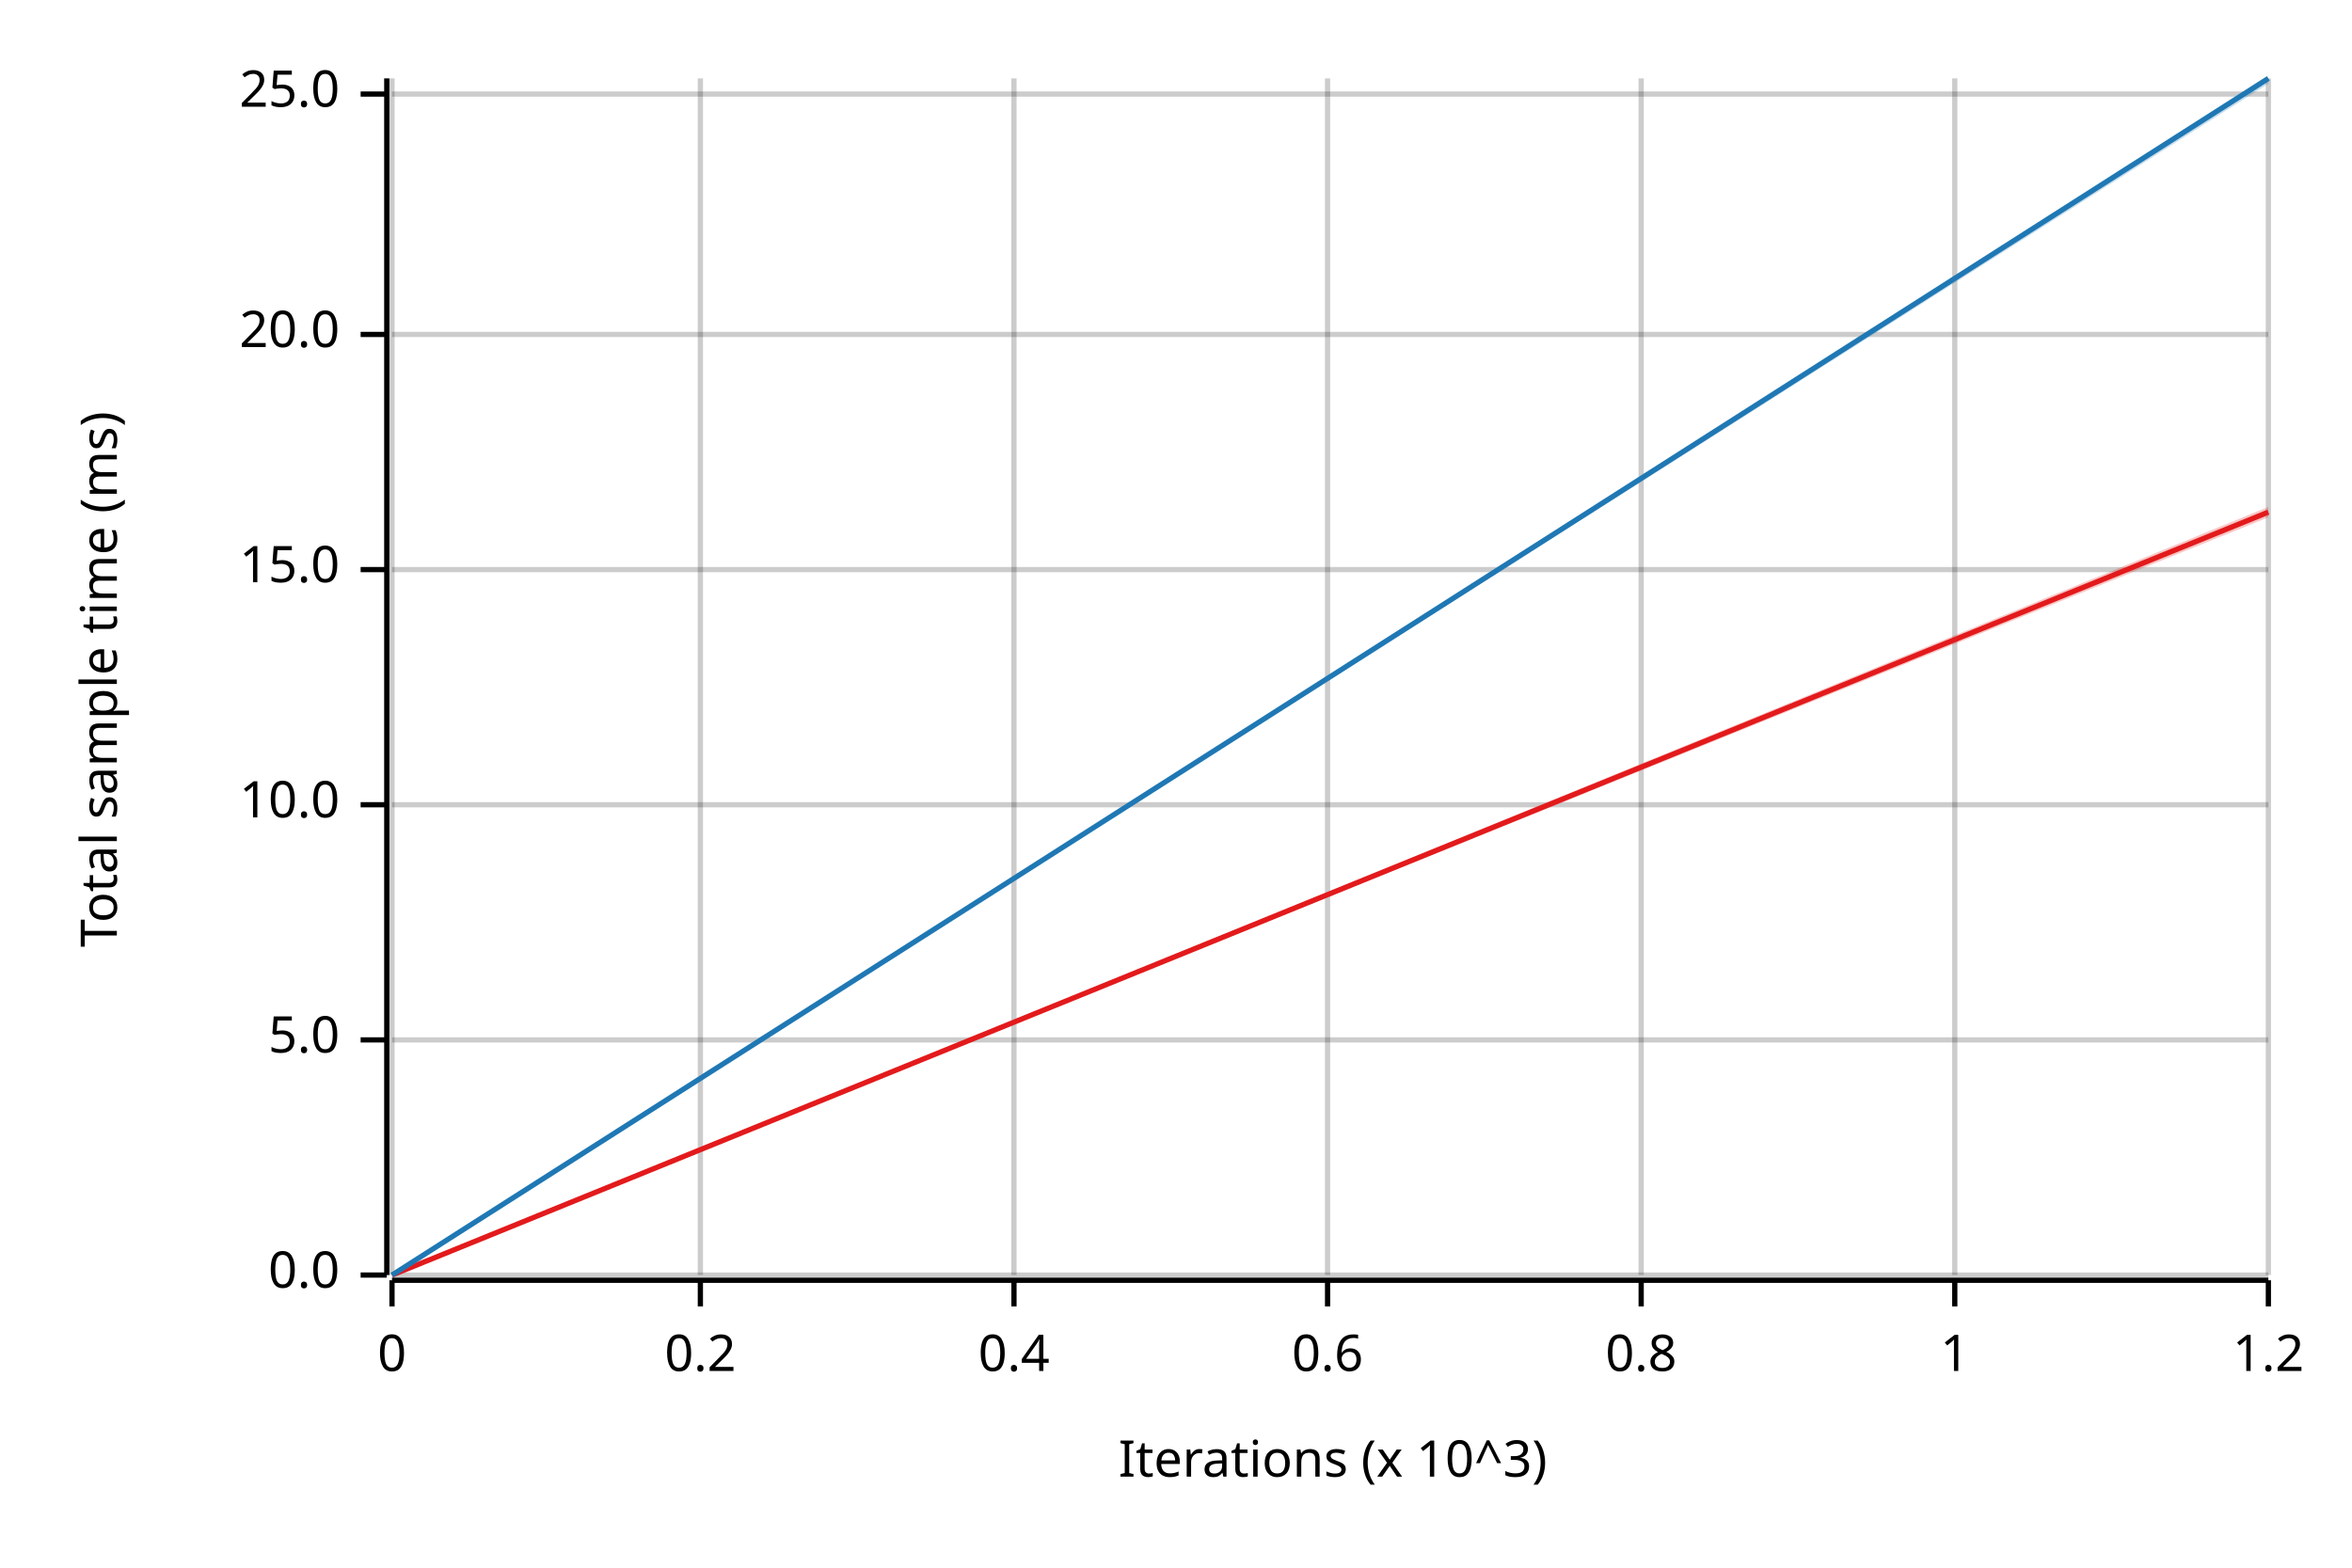
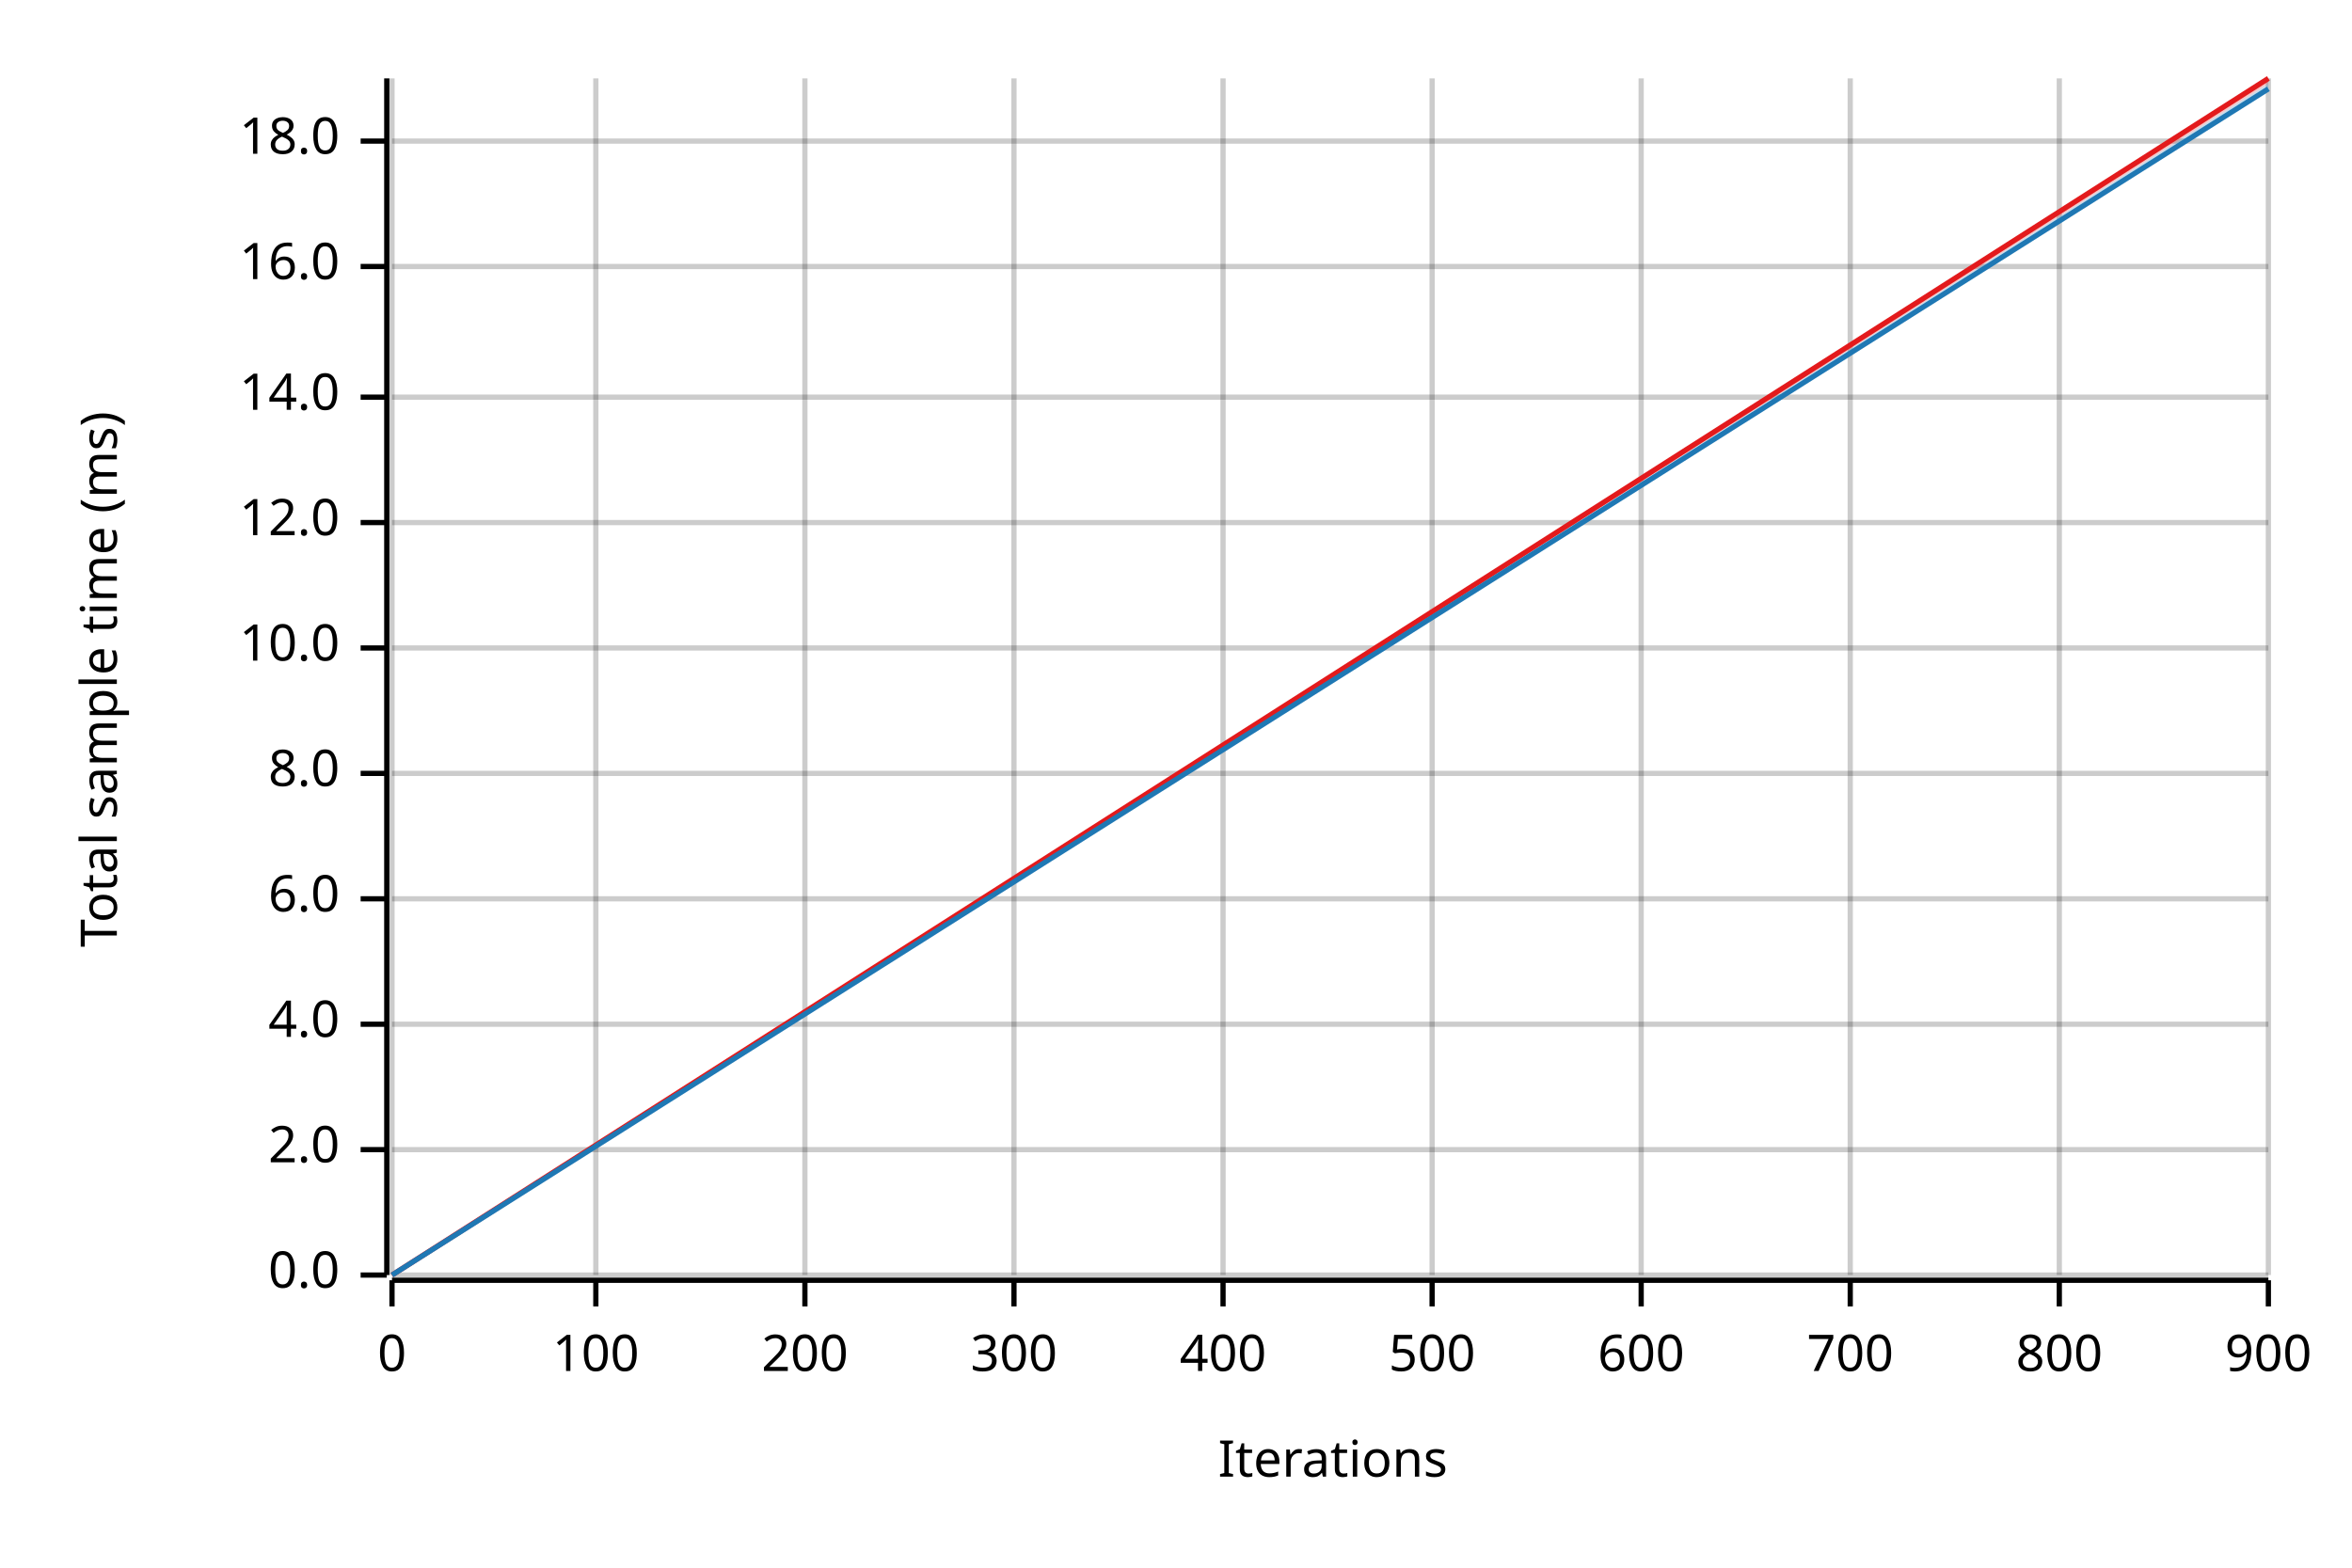
<svg xmlns="http://www.w3.org/2000/svg" width="450" height="300" viewBox="0 0 450 300">
  <text x="15" y="130" dy="0.76em" text-anchor="middle" font-family="sans-serif" font-size="9.677" opacity="1" fill="#000000" transform="rotate(270, 15, 130)">
Total sample time (ms)
</text>
  <text x="255" y="285" dy="-0.5ex" text-anchor="middle" font-family="sans-serif" font-size="9.677" opacity="1" fill="#000000">
- Iterations (x 10^3)
+ Iterations
</text>
  <line opacity="0.2" stroke="#000000" stroke-width="1" x1="75" y1="244" x2="75" y2="15" />
-   <line opacity="0.2" stroke="#000000" stroke-width="1" x1="134" y1="244" x2="134" y2="15" />
+   <line opacity="0.2" stroke="#000000" stroke-width="1" x1="114" y1="244" x2="114" y2="15" />
+   <line opacity="0.2" stroke="#000000" stroke-width="1" x1="154" y1="244" x2="154" y2="15" />
  <line opacity="0.2" stroke="#000000" stroke-width="1" x1="194" y1="244" x2="194" y2="15" />
-   <line opacity="0.2" stroke="#000000" stroke-width="1" x1="254" y1="244" x2="254" y2="15" />
+   <line opacity="0.2" stroke="#000000" stroke-width="1" x1="234" y1="244" x2="234" y2="15" />
+   <line opacity="0.2" stroke="#000000" stroke-width="1" x1="274" y1="244" x2="274" y2="15" />
  <line opacity="0.2" stroke="#000000" stroke-width="1" x1="314" y1="244" x2="314" y2="15" />
-   <line opacity="0.2" stroke="#000000" stroke-width="1" x1="374" y1="244" x2="374" y2="15" />
+   <line opacity="0.2" stroke="#000000" stroke-width="1" x1="354" y1="244" x2="354" y2="15" />
+   <line opacity="0.2" stroke="#000000" stroke-width="1" x1="394" y1="244" x2="394" y2="15" />
  <line opacity="0.2" stroke="#000000" stroke-width="1" x1="434" y1="244" x2="434" y2="15" />
  <line opacity="0.2" stroke="#000000" stroke-width="1" x1="75" y1="244" x2="434" y2="244" />
-   <line opacity="0.2" stroke="#000000" stroke-width="1" x1="75" y1="199" x2="434" y2="199" />
-   <line opacity="0.2" stroke="#000000" stroke-width="1" x1="75" y1="154" x2="434" y2="154" />
-   <line opacity="0.2" stroke="#000000" stroke-width="1" x1="75" y1="109" x2="434" y2="109" />
-   <line opacity="0.2" stroke="#000000" stroke-width="1" x1="75" y1="64" x2="434" y2="64" />
-   <line opacity="0.2" stroke="#000000" stroke-width="1" x1="75" y1="18" x2="434" y2="18" />
+   <line opacity="0.2" stroke="#000000" stroke-width="1" x1="75" y1="220" x2="434" y2="220" />
+   <line opacity="0.2" stroke="#000000" stroke-width="1" x1="75" y1="196" x2="434" y2="196" />
+   <line opacity="0.2" stroke="#000000" stroke-width="1" x1="75" y1="172" x2="434" y2="172" />
+   <line opacity="0.2" stroke="#000000" stroke-width="1" x1="75" y1="148" x2="434" y2="148" />
+   <line opacity="0.2" stroke="#000000" stroke-width="1" x1="75" y1="124" x2="434" y2="124" />
+   <line opacity="0.2" stroke="#000000" stroke-width="1" x1="75" y1="100" x2="434" y2="100" />
+   <line opacity="0.2" stroke="#000000" stroke-width="1" x1="75" y1="76" x2="434" y2="76" />
+   <line opacity="0.2" stroke="#000000" stroke-width="1" x1="75" y1="51" x2="434" y2="51" />
+   <line opacity="0.2" stroke="#000000" stroke-width="1" x1="75" y1="27" x2="434" y2="27" />
  <polyline fill="none" opacity="1" stroke="#000000" stroke-width="1" points="74,15 74,244 " />
  <text x="65" y="244" dy="0.5ex" text-anchor="end" font-family="sans-serif" font-size="9.677" opacity="1" fill="#000000">
0.0
</text>
  <polyline fill="none" opacity="1" stroke="#000000" stroke-width="1" points="69,244 74,244 " />
-   <text x="65" y="199" dy="0.5ex" text-anchor="end" font-family="sans-serif" font-size="9.677" opacity="1" fill="#000000">
- 5.0
+   <text x="65" y="220" dy="0.5ex" text-anchor="end" font-family="sans-serif" font-size="9.677" opacity="1" fill="#000000">
+ 2.0
</text>
-   <polyline fill="none" opacity="1" stroke="#000000" stroke-width="1" points="69,199 74,199 " />
-   <text x="65" y="154" dy="0.5ex" text-anchor="end" font-family="sans-serif" font-size="9.677" opacity="1" fill="#000000">
+   <polyline fill="none" opacity="1" stroke="#000000" stroke-width="1" points="69,220 74,220 " />
+   <text x="65" y="196" dy="0.5ex" text-anchor="end" font-family="sans-serif" font-size="9.677" opacity="1" fill="#000000">
+ 4.0
+ </text>
+   <polyline fill="none" opacity="1" stroke="#000000" stroke-width="1" points="69,196 74,196 " />
+   <text x="65" y="172" dy="0.5ex" text-anchor="end" font-family="sans-serif" font-size="9.677" opacity="1" fill="#000000">
+ 6.0
+ </text>
+   <polyline fill="none" opacity="1" stroke="#000000" stroke-width="1" points="69,172 74,172 " />
+   <text x="65" y="148" dy="0.5ex" text-anchor="end" font-family="sans-serif" font-size="9.677" opacity="1" fill="#000000">
+ 8.0
+ </text>
+   <polyline fill="none" opacity="1" stroke="#000000" stroke-width="1" points="69,148 74,148 " />
+   <text x="65" y="124" dy="0.5ex" text-anchor="end" font-family="sans-serif" font-size="9.677" opacity="1" fill="#000000">
10.0
</text>
-   <polyline fill="none" opacity="1" stroke="#000000" stroke-width="1" points="69,154 74,154 " />
-   <text x="65" y="109" dy="0.5ex" text-anchor="end" font-family="sans-serif" font-size="9.677" opacity="1" fill="#000000">
- 15.0
+   <polyline fill="none" opacity="1" stroke="#000000" stroke-width="1" points="69,124 74,124 " />
+   <text x="65" y="100" dy="0.5ex" text-anchor="end" font-family="sans-serif" font-size="9.677" opacity="1" fill="#000000">
+ 12.0
</text>
-   <polyline fill="none" opacity="1" stroke="#000000" stroke-width="1" points="69,109 74,109 " />
-   <text x="65" y="64" dy="0.5ex" text-anchor="end" font-family="sans-serif" font-size="9.677" opacity="1" fill="#000000">
- 20.0
+   <polyline fill="none" opacity="1" stroke="#000000" stroke-width="1" points="69,100 74,100 " />
+   <text x="65" y="76" dy="0.5ex" text-anchor="end" font-family="sans-serif" font-size="9.677" opacity="1" fill="#000000">
+ 14.0
</text>
-   <polyline fill="none" opacity="1" stroke="#000000" stroke-width="1" points="69,64 74,64 " />
-   <text x="65" y="18" dy="0.5ex" text-anchor="end" font-family="sans-serif" font-size="9.677" opacity="1" fill="#000000">
- 25.0
+   <polyline fill="none" opacity="1" stroke="#000000" stroke-width="1" points="69,76 74,76 " />
+   <text x="65" y="51" dy="0.5ex" text-anchor="end" font-family="sans-serif" font-size="9.677" opacity="1" fill="#000000">
+ 16.0
</text>
-   <polyline fill="none" opacity="1" stroke="#000000" stroke-width="1" points="69,18 74,18 " />
+   <polyline fill="none" opacity="1" stroke="#000000" stroke-width="1" points="69,51 74,51 " />
+   <text x="65" y="27" dy="0.5ex" text-anchor="end" font-family="sans-serif" font-size="9.677" opacity="1" fill="#000000">
+ 18.0
+ </text>
+   <polyline fill="none" opacity="1" stroke="#000000" stroke-width="1" points="69,27 74,27 " />
  <polyline fill="none" opacity="1" stroke="#000000" stroke-width="1" points="75,245 434,245 " />
  <text x="75" y="255" dy="0.76em" text-anchor="middle" font-family="sans-serif" font-size="9.677" opacity="1" fill="#000000">
0
</text>
  <polyline fill="none" opacity="1" stroke="#000000" stroke-width="1" points="75,245 75,250 " />
-   <text x="134" y="255" dy="0.76em" text-anchor="middle" font-family="sans-serif" font-size="9.677" opacity="1" fill="#000000">
- 0.2
+   <text x="114" y="255" dy="0.76em" text-anchor="middle" font-family="sans-serif" font-size="9.677" opacity="1" fill="#000000">
+ 100
</text>
-   <polyline fill="none" opacity="1" stroke="#000000" stroke-width="1" points="134,245 134,250 " />
+   <polyline fill="none" opacity="1" stroke="#000000" stroke-width="1" points="114,245 114,250 " />
+   <text x="154" y="255" dy="0.76em" text-anchor="middle" font-family="sans-serif" font-size="9.677" opacity="1" fill="#000000">
+ 200
+ </text>
+   <polyline fill="none" opacity="1" stroke="#000000" stroke-width="1" points="154,245 154,250 " />
  <text x="194" y="255" dy="0.76em" text-anchor="middle" font-family="sans-serif" font-size="9.677" opacity="1" fill="#000000">
- 0.4
+ 300
</text>
  <polyline fill="none" opacity="1" stroke="#000000" stroke-width="1" points="194,245 194,250 " />
-   <text x="254" y="255" dy="0.76em" text-anchor="middle" font-family="sans-serif" font-size="9.677" opacity="1" fill="#000000">
- 0.6
+   <text x="234" y="255" dy="0.76em" text-anchor="middle" font-family="sans-serif" font-size="9.677" opacity="1" fill="#000000">
+ 400
</text>
-   <polyline fill="none" opacity="1" stroke="#000000" stroke-width="1" points="254,245 254,250 " />
+   <polyline fill="none" opacity="1" stroke="#000000" stroke-width="1" points="234,245 234,250 " />
+   <text x="274" y="255" dy="0.76em" text-anchor="middle" font-family="sans-serif" font-size="9.677" opacity="1" fill="#000000">
+ 500
+ </text>
+   <polyline fill="none" opacity="1" stroke="#000000" stroke-width="1" points="274,245 274,250 " />
  <text x="314" y="255" dy="0.76em" text-anchor="middle" font-family="sans-serif" font-size="9.677" opacity="1" fill="#000000">
- 0.8
+ 600
</text>
  <polyline fill="none" opacity="1" stroke="#000000" stroke-width="1" points="314,245 314,250 " />
-   <text x="374" y="255" dy="0.76em" text-anchor="middle" font-family="sans-serif" font-size="9.677" opacity="1" fill="#000000">
- 1
+   <text x="354" y="255" dy="0.76em" text-anchor="middle" font-family="sans-serif" font-size="9.677" opacity="1" fill="#000000">
+ 700
</text>
-   <polyline fill="none" opacity="1" stroke="#000000" stroke-width="1" points="374,245 374,250 " />
+   <polyline fill="none" opacity="1" stroke="#000000" stroke-width="1" points="354,245 354,250 " />
+   <text x="394" y="255" dy="0.76em" text-anchor="middle" font-family="sans-serif" font-size="9.677" opacity="1" fill="#000000">
+ 800
+ </text>
+   <polyline fill="none" opacity="1" stroke="#000000" stroke-width="1" points="394,245 394,250 " />
  <text x="434" y="255" dy="0.76em" text-anchor="middle" font-family="sans-serif" font-size="9.677" opacity="1" fill="#000000">
- 1.2
+ 900
</text>
  <polyline fill="none" opacity="1" stroke="#000000" stroke-width="1" points="434,245 434,250 " />
-   <polyline fill="none" opacity="1" stroke="#E31A1C" stroke-width="1" points="75,244 434,98 " />
-   <polygon opacity="0.25" fill="#E31A1C" points="75,244 434,99 434,97 " />
-   <polyline fill="none" opacity="1" stroke="#1F78B4" stroke-width="1" points="75,244 434,15 " />
-   <polygon opacity="0.25" fill="#1F78B4" points="75,244 434,16 434,15 " />
+   <polyline fill="none" opacity="1" stroke="#E31A1C" stroke-width="1" points="75,244 434,15 " />
+   <polygon opacity="0.25" fill="#E31A1C" points="75,244 434,16 434,15 " />
+   <polyline fill="none" opacity="1" stroke="#1F78B4" stroke-width="1" points="75,244 434,17 " />
+   <polygon opacity="0.25" fill="#1F78B4" points="75,244 434,17 434,16 " />
</svg>
